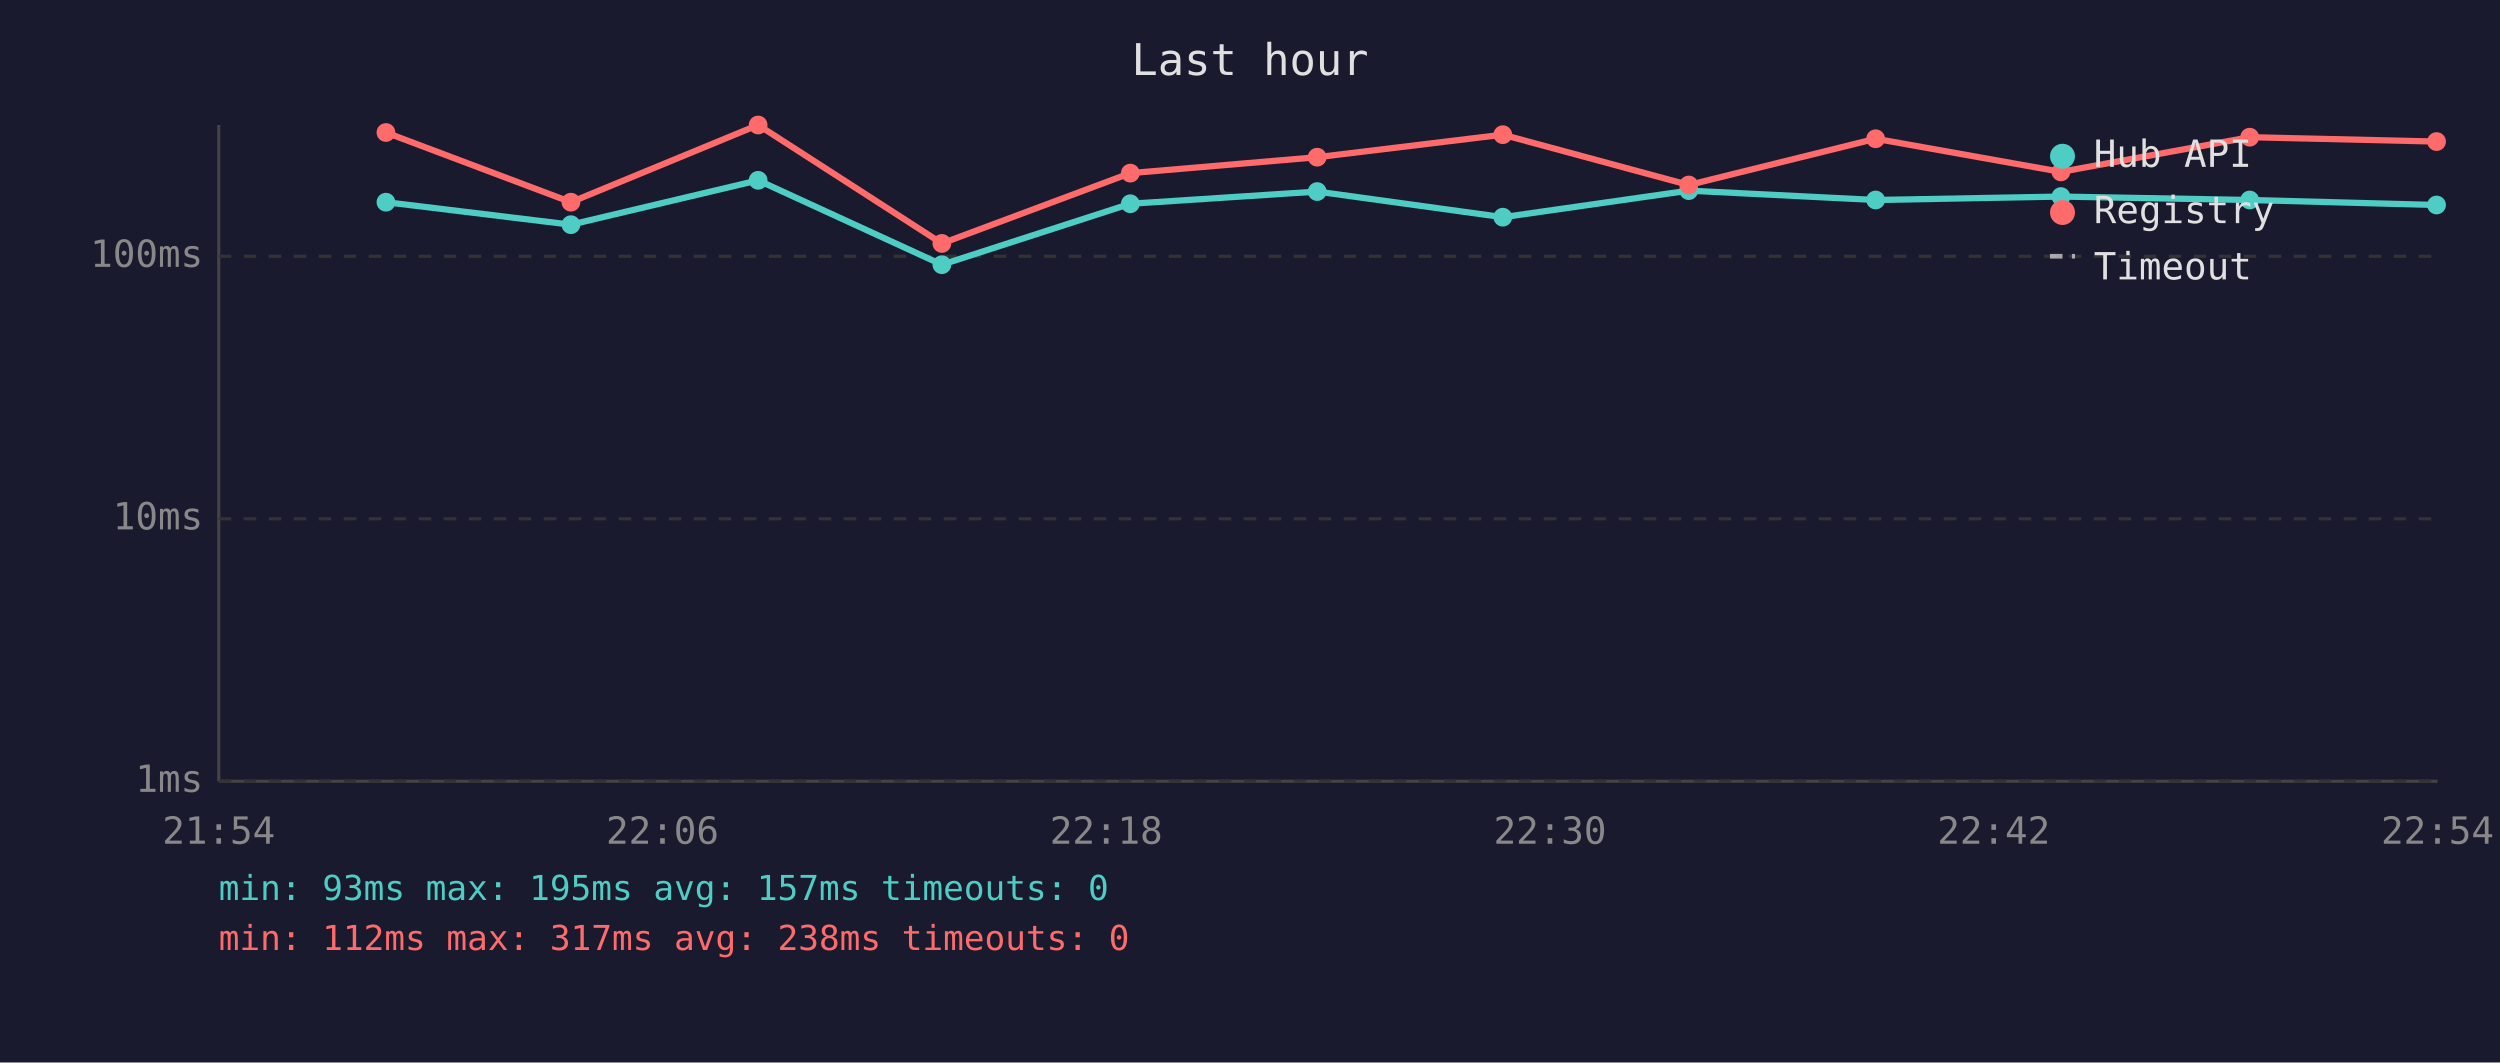
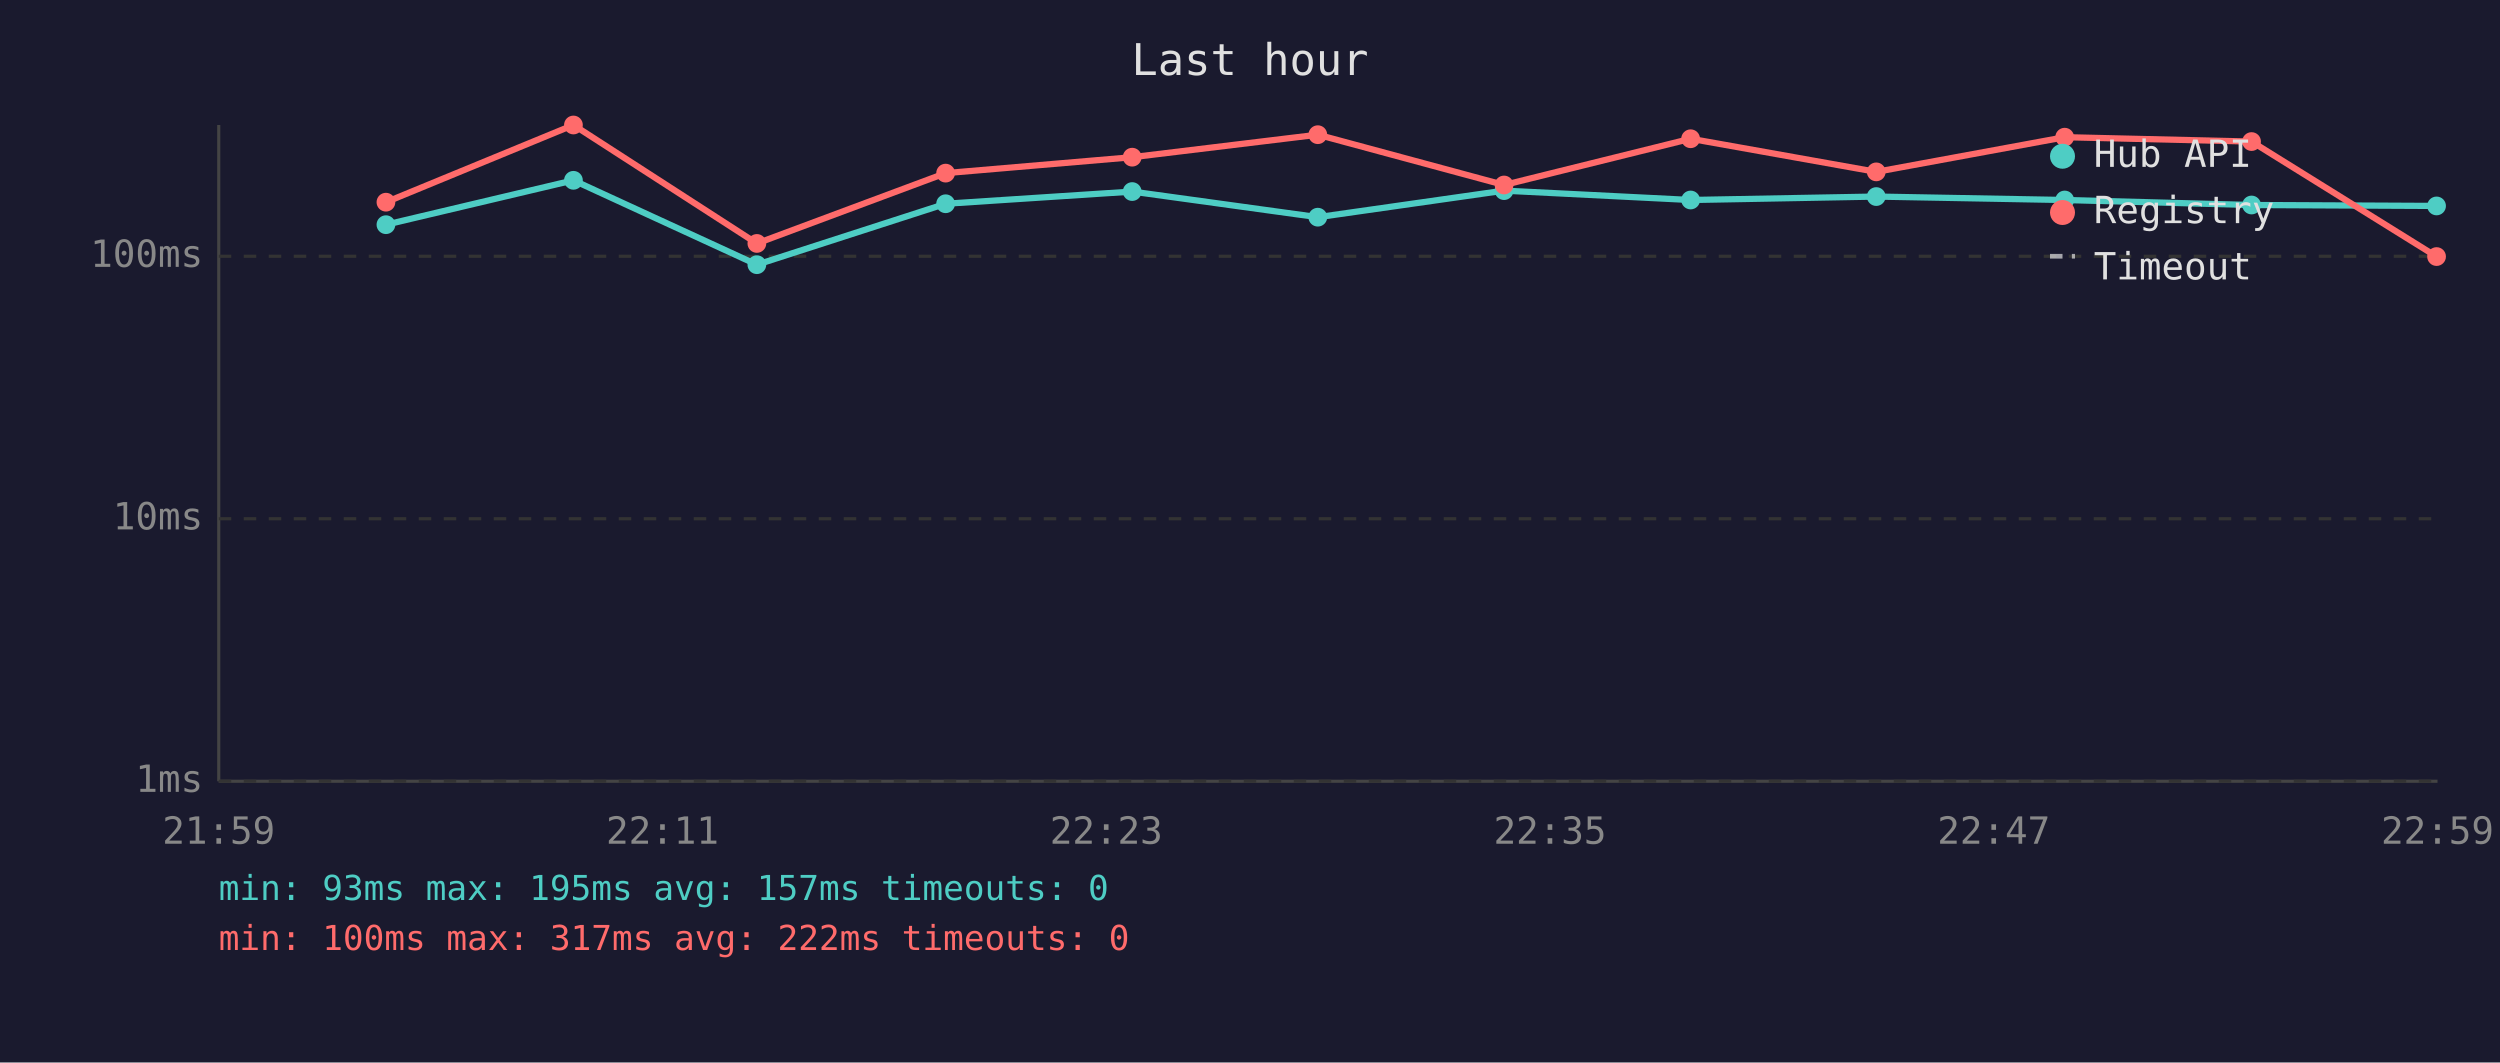
<svg xmlns="http://www.w3.org/2000/svg" viewBox="0 0 800 340" font-family="monospace" font-size="12">
  <rect width="800" height="340" fill="#1a1a2e" />
  <text x="400" y="24" fill="#e0e0e0" font-size="14" text-anchor="middle">Last hour</text>
  <line x1="70" y1="40" x2="70" y2="250" stroke="#444" stroke-width="1" />
  <line x1="70" y1="250" x2="780" y2="250" stroke="#444" stroke-width="1" />
  <line x1="70" y1="250" x2="780" y2="250" stroke="#333" stroke-width="1" stroke-dasharray="4" />
  <text x="65" y="250" fill="#888" text-anchor="end" dominant-baseline="middle">1ms</text>
  <line x1="70" y1="166" x2="780" y2="166" stroke="#333" stroke-width="1" stroke-dasharray="4" />
  <text x="65" y="166" fill="#888" text-anchor="end" dominant-baseline="middle">10ms</text>
  <line x1="70" y1="82" x2="780" y2="82" stroke="#333" stroke-width="1" stroke-dasharray="4" />
  <text x="65" y="82" fill="#888" text-anchor="end" dominant-baseline="middle">100ms</text>
-   <text x="70" y="270" fill="#888" text-anchor="middle">21:54</text>
-   <text x="212" y="270" fill="#888" text-anchor="middle">22:06</text>
-   <text x="354" y="270" fill="#888" text-anchor="middle">22:18</text>
-   <text x="496" y="270" fill="#888" text-anchor="middle">22:30</text>
-   <text x="638" y="270" fill="#888" text-anchor="middle">22:42</text>
-   <text x="780" y="270" fill="#888" text-anchor="middle">22:54</text>
-   <polyline points="123.5,64.7 182.7,71.9 242.6,57.7 301.4,84.7 361.7,65.2 421.5,61.3 480.9,69.5 540.4,61.0 600.2,64.0 659.5,62.9 719.9,64.0 779.7,65.6" fill="none" stroke="#4ecdc4" stroke-width="2" opacity="1" />
-   <circle cx="123.5" cy="64.7" r="3" fill="#4ecdc4" />
-   <circle cx="182.7" cy="71.9" r="3" fill="#4ecdc4" />
-   <circle cx="242.6" cy="57.7" r="3" fill="#4ecdc4" />
-   <circle cx="301.4" cy="84.7" r="3" fill="#4ecdc4" />
-   <circle cx="361.7" cy="65.2" r="3" fill="#4ecdc4" />
-   <circle cx="421.5" cy="61.3" r="3" fill="#4ecdc4" />
-   <circle cx="480.9" cy="69.5" r="3" fill="#4ecdc4" />
-   <circle cx="540.4" cy="61.0" r="3" fill="#4ecdc4" />
-   <circle cx="600.2" cy="64.0" r="3" fill="#4ecdc4" />
-   <circle cx="659.5" cy="62.9" r="3" fill="#4ecdc4" />
-   <circle cx="719.9" cy="64.0" r="3" fill="#4ecdc4" />
-   <circle cx="779.7" cy="65.6" r="3" fill="#4ecdc4" />
-   <polyline points="123.5,42.4 182.7,64.7 242.6,40.0 301.4,77.9 361.7,55.4 421.5,50.3 480.9,43.1 540.4,59.2 600.2,44.4 659.5,55.0 719.9,43.9 779.7,45.3" fill="none" stroke="#ff6b6b" stroke-width="2" opacity="1" />
-   <circle cx="123.5" cy="42.4" r="3" fill="#ff6b6b" />
-   <circle cx="182.7" cy="64.7" r="3" fill="#ff6b6b" />
-   <circle cx="242.6" cy="40.0" r="3" fill="#ff6b6b" />
-   <circle cx="301.4" cy="77.9" r="3" fill="#ff6b6b" />
-   <circle cx="361.7" cy="55.4" r="3" fill="#ff6b6b" />
-   <circle cx="421.5" cy="50.3" r="3" fill="#ff6b6b" />
-   <circle cx="480.9" cy="43.1" r="3" fill="#ff6b6b" />
-   <circle cx="540.4" cy="59.2" r="3" fill="#ff6b6b" />
-   <circle cx="600.2" cy="44.4" r="3" fill="#ff6b6b" />
-   <circle cx="659.5" cy="55.0" r="3" fill="#ff6b6b" />
-   <circle cx="719.9" cy="43.9" r="3" fill="#ff6b6b" />
-   <circle cx="779.7" cy="45.3" r="3" fill="#ff6b6b" />
+   <text x="70" y="270" fill="#888" text-anchor="middle">21:59</text>
+   <text x="212" y="270" fill="#888" text-anchor="middle">22:11</text>
+   <text x="354" y="270" fill="#888" text-anchor="middle">22:23</text>
+   <text x="496" y="270" fill="#888" text-anchor="middle">22:35</text>
+   <text x="638" y="270" fill="#888" text-anchor="middle">22:47</text>
+   <text x="780" y="270" fill="#888" text-anchor="middle">22:59</text>
+   <polyline points="123.5,71.9 183.5,57.7 242.2,84.7 302.6,65.2 362.3,61.3 421.7,69.5 481.3,61.0 541.0,64.0 600.4,62.9 660.7,64.0 720.5,65.6 779.7,65.9" fill="none" stroke="#4ecdc4" stroke-width="2" opacity="1" />
+   <circle cx="123.5" cy="71.9" r="3" fill="#4ecdc4" />
+   <circle cx="183.5" cy="57.7" r="3" fill="#4ecdc4" />
+   <circle cx="242.2" cy="84.7" r="3" fill="#4ecdc4" />
+   <circle cx="302.6" cy="65.2" r="3" fill="#4ecdc4" />
+   <circle cx="362.3" cy="61.3" r="3" fill="#4ecdc4" />
+   <circle cx="421.7" cy="69.5" r="3" fill="#4ecdc4" />
+   <circle cx="481.3" cy="61.0" r="3" fill="#4ecdc4" />
+   <circle cx="541.0" cy="64.0" r="3" fill="#4ecdc4" />
+   <circle cx="600.4" cy="62.9" r="3" fill="#4ecdc4" />
+   <circle cx="660.7" cy="64.0" r="3" fill="#4ecdc4" />
+   <circle cx="720.5" cy="65.6" r="3" fill="#4ecdc4" />
+   <circle cx="779.7" cy="65.9" r="3" fill="#4ecdc4" />
+   <polyline points="123.5,64.7 183.5,40.0 242.2,77.9 302.6,55.4 362.3,50.3 421.7,43.1 481.3,59.2 541.0,44.4 600.4,55.0 660.7,43.9 720.5,45.3 779.7,82.1" fill="none" stroke="#ff6b6b" stroke-width="2" opacity="1" />
+   <circle cx="123.5" cy="64.7" r="3" fill="#ff6b6b" />
+   <circle cx="183.5" cy="40.0" r="3" fill="#ff6b6b" />
+   <circle cx="242.2" cy="77.9" r="3" fill="#ff6b6b" />
+   <circle cx="302.6" cy="55.4" r="3" fill="#ff6b6b" />
+   <circle cx="362.3" cy="50.3" r="3" fill="#ff6b6b" />
+   <circle cx="421.7" cy="43.1" r="3" fill="#ff6b6b" />
+   <circle cx="481.3" cy="59.2" r="3" fill="#ff6b6b" />
+   <circle cx="541.0" cy="44.4" r="3" fill="#ff6b6b" />
+   <circle cx="600.4" cy="55.0" r="3" fill="#ff6b6b" />
+   <circle cx="660.7" cy="43.9" r="3" fill="#ff6b6b" />
+   <circle cx="720.5" cy="45.3" r="3" fill="#ff6b6b" />
+   <circle cx="779.7" cy="82.1" r="3" fill="#ff6b6b" />
  <circle cx="660" cy="50" r="4" fill="#4ecdc4" />
  <text x="670" y="50" fill="#e0e0e0" dominant-baseline="middle">Hub API</text>
  <circle cx="660" cy="68" r="4" fill="#ff6b6b" />
  <text x="670" y="68" fill="#e0e0e0" dominant-baseline="middle">Registry</text>
  <line x1="656" y1="82" x2="664" y2="82" stroke="#e0e0e0" stroke-width="1.5" stroke-dasharray="4,3" opacity="0.7" />
  <text x="670" y="86" fill="#e0e0e0" dominant-baseline="middle">Timeout</text>
  <text x="70" y="288" fill="#4ecdc4" font-size="11">min: 93ms  max: 195ms  avg: 157ms  timeouts: 0</text>
-   <text x="70" y="304" fill="#ff6b6b" font-size="11">min: 112ms  max: 317ms  avg: 238ms  timeouts: 0</text>
+   <text x="70" y="304" fill="#ff6b6b" font-size="11">min: 100ms  max: 317ms  avg: 222ms  timeouts: 0</text>
</svg>
